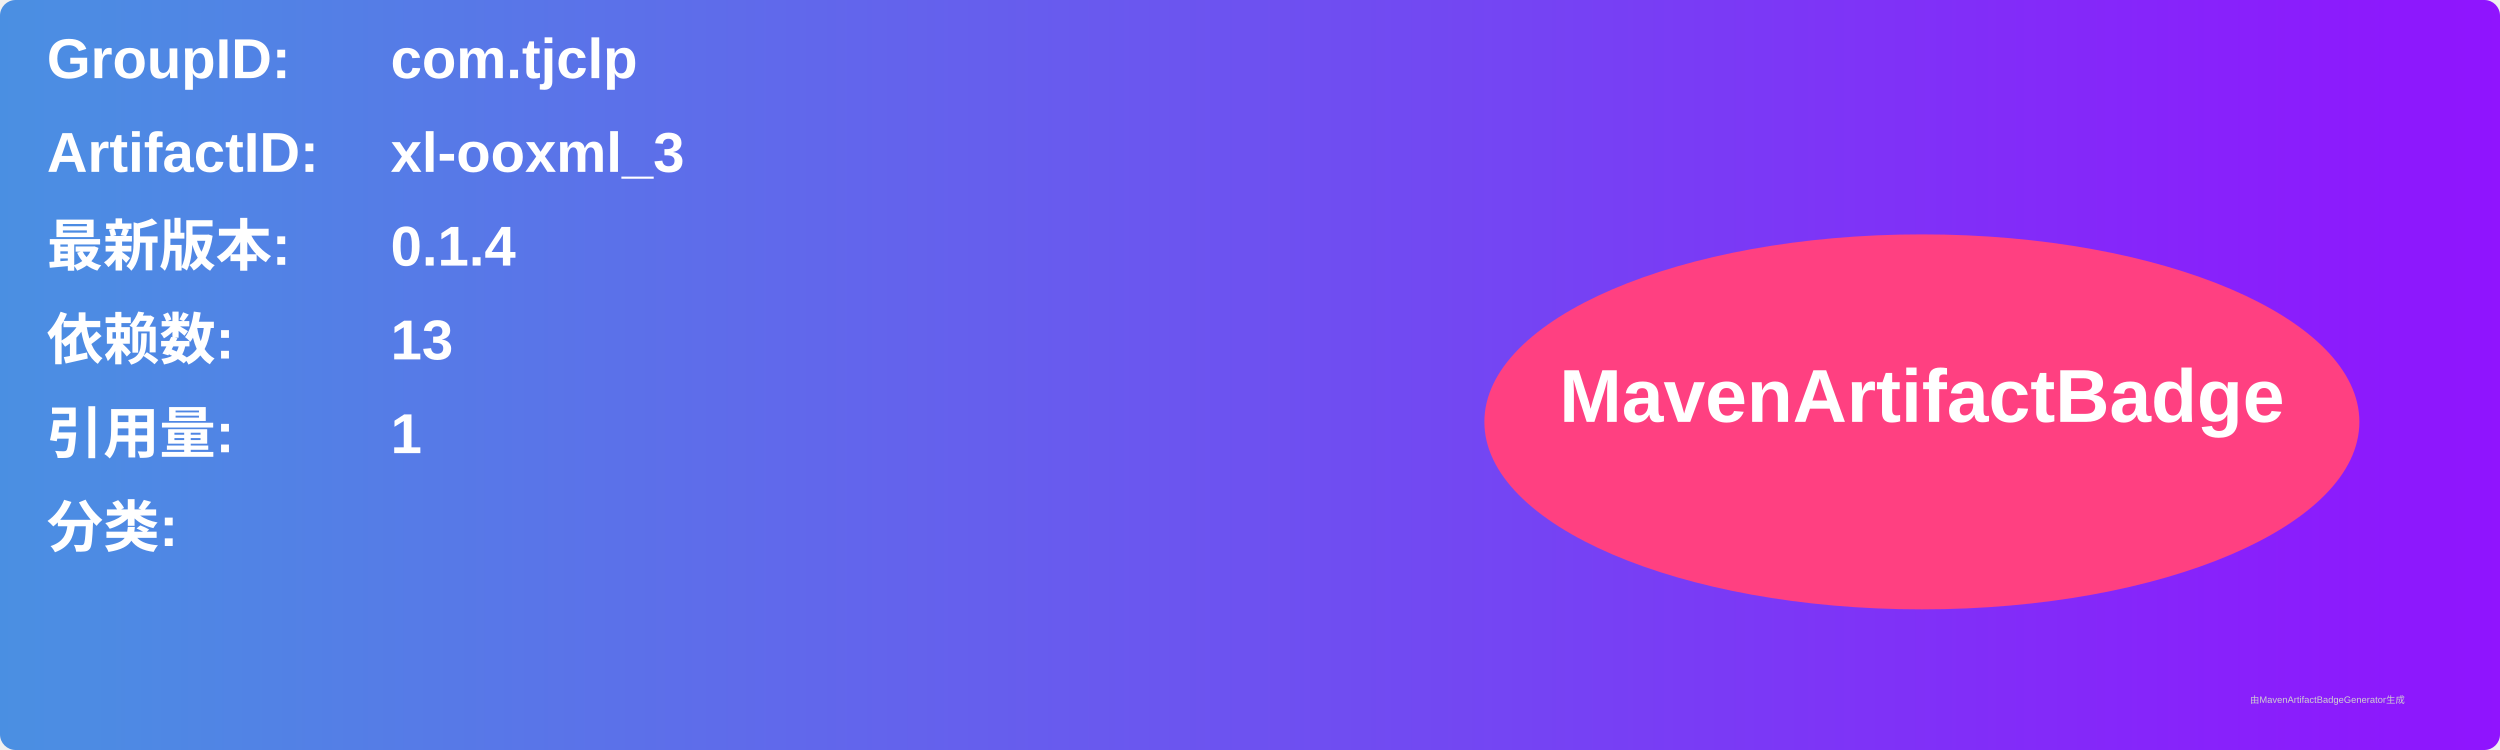
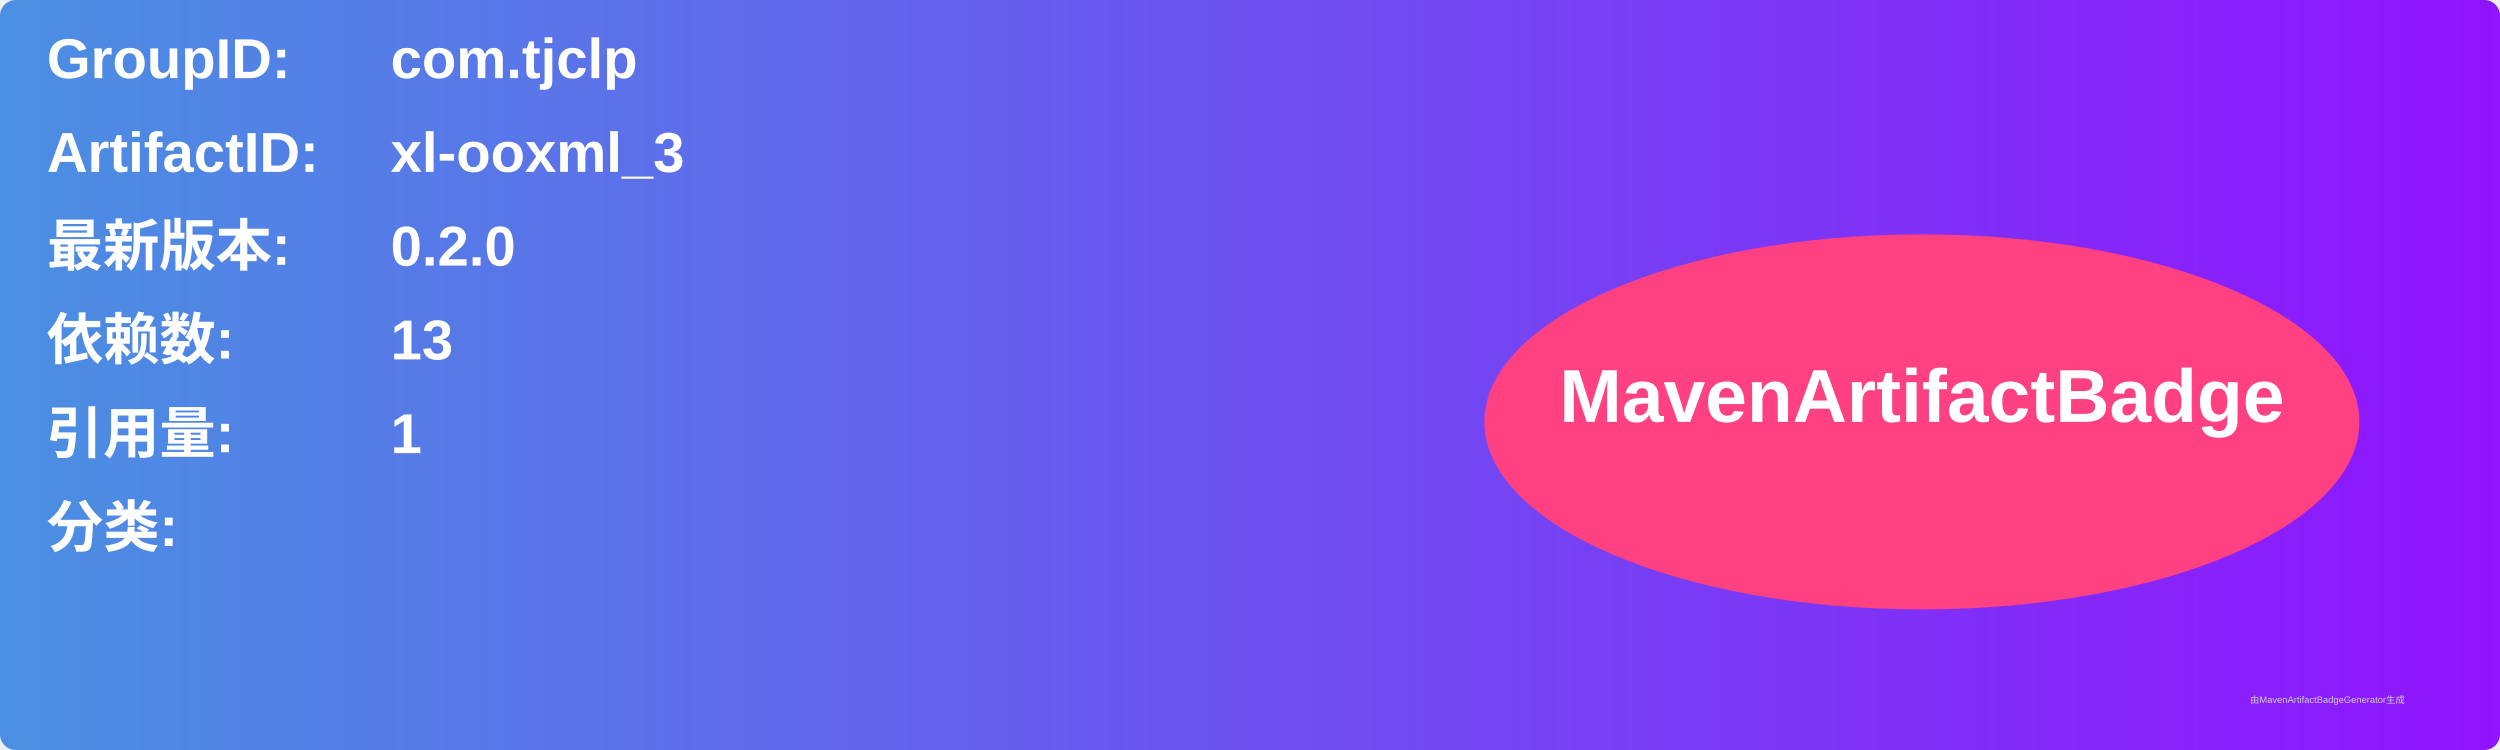
<svg xmlns="http://www.w3.org/2000/svg" width="800" height="240" viewBox="0 0 800 240">
  <linearGradient id="grad" x1="0%" y1="0%" x2="100%" y2="0%">
    <stop offset="0%" stop-color="#4a90e2" />
    <stop offset="100%" stop-color="#9013fe" />
  </linearGradient>
  <rect width="100%" height="100%" rx="5" ry="5" fill="url(#grad)" />
  <g transform="translate(15, 15)">
    <text x="0" y="10" font-family="Arial" font-size="18" fill="white" font-weight="bold" width="260">GroupID:</text>
    <text x="110" y="10" font-family="Arial" font-size="18" fill="white" font-weight="bold" width="460">com.tjclp</text>
    <text x="0" y="40" font-family="Arial" font-size="18" fill="white" font-weight="bold" width="260">ArtifactID:</text>
    <text x="110" y="40" font-family="Arial" font-size="18" fill="white" font-weight="bold" width="460">xl-ooxml_3</text>
    <text x="0" y="70" font-family="Arial" font-size="18" fill="white" font-weight="bold">最新版本:</text>
    <text x="110" y="70" font-family="Arial" font-size="18" fill="white" font-weight="bold">
-       <tspan font-weight="bold">0.1.4</tspan>
+       <tspan font-weight="bold">0.2.0</tspan>
    </text>
    <text x="0" y="100" font-family="Arial" font-size="18" fill="white" font-weight="bold">依赖数: </text>
    <text x="110" y="100" font-family="Arial" font-size="18" fill="white">
      <tspan font-weight="bold">13</tspan>
    </text>
    <text x="0" y="130" font-family="Arial" font-size="18" fill="white" font-weight="bold">引用量: </text>
    <text x="110" y="130" font-family="Arial" font-size="18" fill="white">
      <tspan font-weight="bold">1</tspan>
    </text>
    <text x="0" y="160" font-family="Arial" font-size="18" fill="white" font-weight="bold">分类:</text>
    <text x="10" y="190" font-family="Arial" font-size="10" fill="white">
      <tspan font-weight="bold" />
    </text>
    <ellipse cx="600" cy="120" rx="140" ry="60" fill="#ff4081" />
    <text x="600" y="120" text-anchor="middle" font-family="Arial" font-size="24" fill="white" font-weight="bold">MavenArtifactBadge</text>
  </g>
  <text x="720" y="225" font-family="Arial" font-size="3" fill="#d0d0d0">由MavenArtifactBadgeGenerator生成</text>
</svg>
